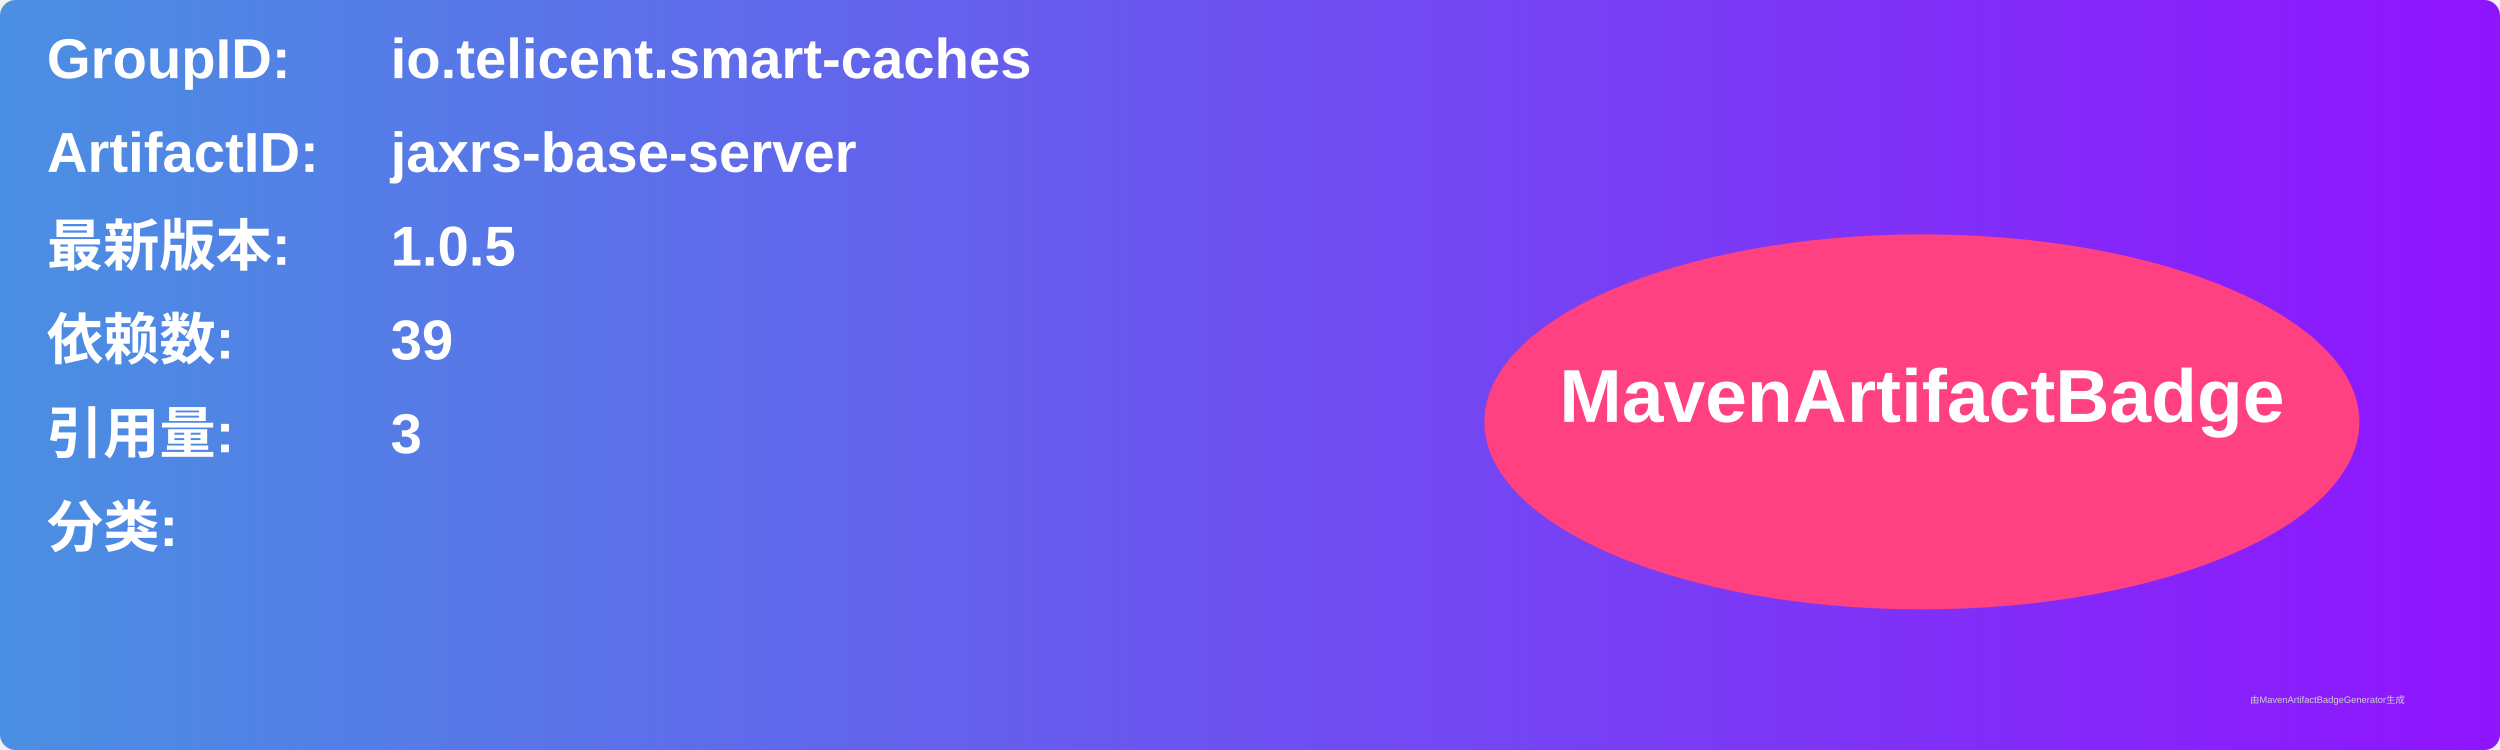
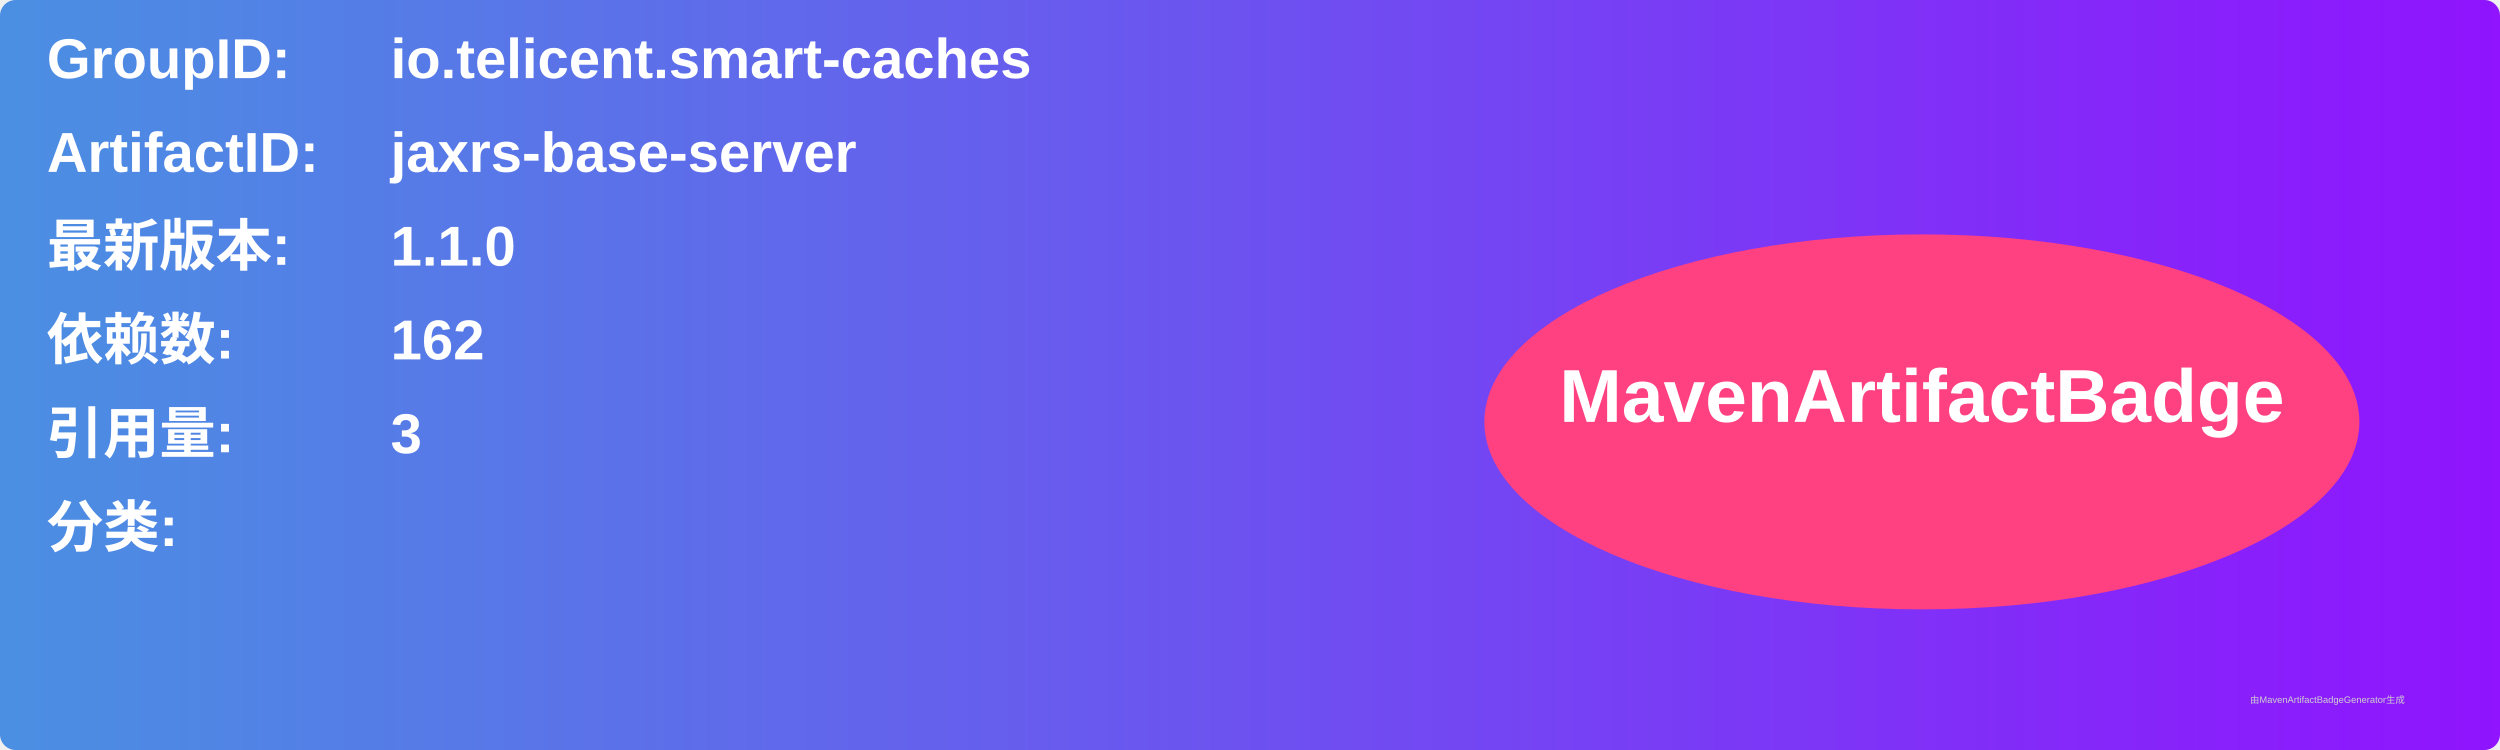
<svg xmlns="http://www.w3.org/2000/svg" width="800" height="240" viewBox="0 0 800 240">
  <linearGradient id="grad" x1="0%" y1="0%" x2="100%" y2="0%">
    <stop offset="0%" stop-color="#4a90e2" />
    <stop offset="100%" stop-color="#9013fe" />
  </linearGradient>
  <rect width="100%" height="100%" rx="5" ry="5" fill="url(#grad)" />
  <g transform="translate(15, 15)">
    <text x="0" y="10" font-family="Arial" font-size="18" fill="white" font-weight="bold" width="260">GroupID:</text>
    <text x="110" y="10" font-family="Arial" font-size="18" fill="white" font-weight="bold" width="460">io.telicent.smart-caches</text>
    <text x="0" y="40" font-family="Arial" font-size="18" fill="white" font-weight="bold" width="260">ArtifactID:</text>
    <text x="110" y="40" font-family="Arial" font-size="18" fill="white" font-weight="bold" width="460">jaxrs-base-server</text>
    <text x="0" y="70" font-family="Arial" font-size="18" fill="white" font-weight="bold">最新版本:</text>
    <text x="110" y="70" font-family="Arial" font-size="18" fill="white" font-weight="bold">
-       <tspan font-weight="bold">1.0.5</tspan>
+       <tspan font-weight="bold">1.1.0</tspan>
    </text>
    <text x="0" y="100" font-family="Arial" font-size="18" fill="white" font-weight="bold">依赖数: </text>
    <text x="110" y="100" font-family="Arial" font-size="18" fill="white">
-       <tspan font-weight="bold">39</tspan>
+       <tspan font-weight="bold">162</tspan>
    </text>
    <text x="0" y="130" font-family="Arial" font-size="18" fill="white" font-weight="bold">引用量: </text>
    <text x="110" y="130" font-family="Arial" font-size="18" fill="white">
      <tspan font-weight="bold">3</tspan>
    </text>
    <text x="0" y="160" font-family="Arial" font-size="18" fill="white" font-weight="bold">分类:</text>
    <text x="10" y="190" font-family="Arial" font-size="10" fill="white">
      <tspan font-weight="bold" />
    </text>
    <ellipse cx="600" cy="120" rx="140" ry="60" fill="#ff4081" />
    <text x="600" y="120" text-anchor="middle" font-family="Arial" font-size="24" fill="white" font-weight="bold">MavenArtifactBadge</text>
  </g>
  <text x="720" y="225" font-family="Arial" font-size="3" fill="#d0d0d0">由MavenArtifactBadgeGenerator生成</text>
</svg>
